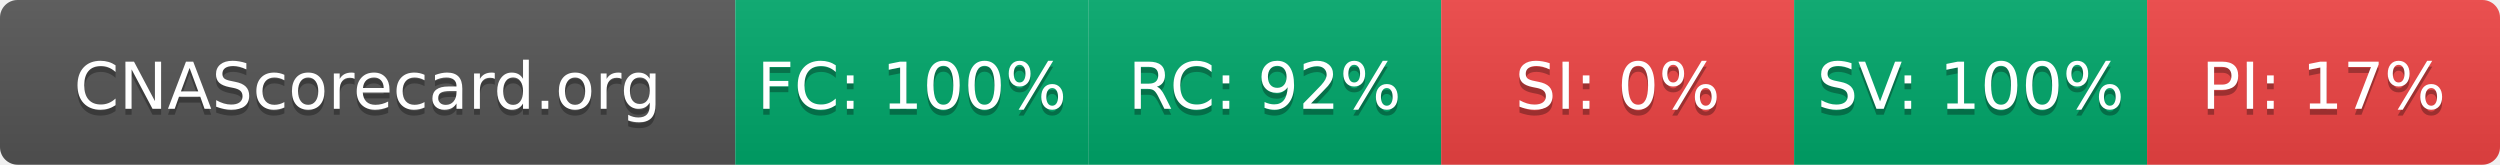
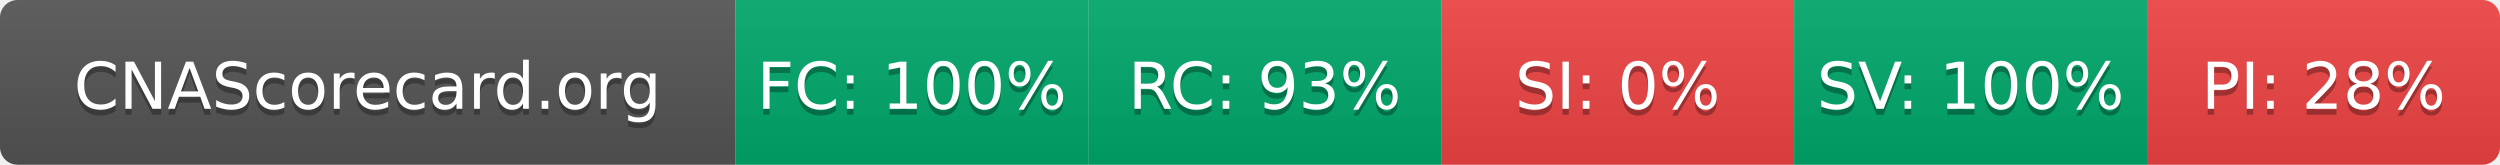
- <svg xmlns="http://www.w3.org/2000/svg" width="425" height="28" role="img" aria-label="CNAScorecard.org: FC:100% RC:92% SI:0% SV:100% PI:17%">
+ <svg xmlns="http://www.w3.org/2000/svg" width="425" height="28" role="img" aria-label="CNAScorecard.org: FC:100% RC:93% SI:0% SV:100% PI:28%">
  <linearGradient id="s" x2="0" y2="100%">
    <stop offset="0" stop-color="#bbb" stop-opacity=".1" />
    <stop offset="1" stop-opacity=".1" />
  </linearGradient>
  <clipPath id="r">
    <rect width="425" height="28" rx="3" fill="#fff" />
  </clipPath>
  <g clip-path="url(#r)">
    <rect width="125" height="28" fill="#555" />
    <rect x="125" width="60" height="28" fill="#00A86B" />
    <rect x="185" width="60" height="28" fill="#00A86B" />
    <rect x="245" width="60" height="28" fill="#EF4444" />
    <rect x="305" width="60" height="28" fill="#00A86B" />
    <rect x="365" width="60" height="28" fill="#EF4444" />
    <rect width="425" height="28" fill="url(#s)" />
  </g>
  <g fill="#fff" text-anchor="middle" font-family="Verdana,Geneva,DejaVu Sans,sans-serif" text-rendering="geometricPrecision" font-size="110">
    <text aria-hidden="true" x="625" y="195" fill="#010101" fill-opacity=".3" transform="scale(.1)" textLength="1050">CNAScorecard.org</text>
    <text x="625" y="185" transform="scale(.1)" fill="#fff" textLength="1050">CNAScorecard.org</text>
    <text aria-hidden="true" x="1550" y="195" fill="#010101" fill-opacity=".3" transform="scale(.1)" textLength="440">FC: 100%</text>
    <text x="1550" y="185" transform="scale(.1)" fill="#fff" textLength="440">FC: 100%</text>
-     <text aria-hidden="true" x="2150" y="195" fill="#010101" fill-opacity=".3" transform="scale(.1)" textLength="385">RC: 92%</text>
-     <text x="2150" y="185" transform="scale(.1)" fill="#fff" textLength="385">RC: 92%</text>
+     <text aria-hidden="true" x="2150" y="195" fill="#010101" fill-opacity=".3" transform="scale(.1)" textLength="385">RC: 93%</text>
+     <text x="2150" y="185" transform="scale(.1)" fill="#fff" textLength="385">RC: 93%</text>
    <text aria-hidden="true" x="2750" y="195" fill="#010101" fill-opacity=".3" transform="scale(.1)" textLength="330">SI: 0%</text>
    <text x="2750" y="185" transform="scale(.1)" fill="#fff" textLength="330">SI: 0%</text>
    <text aria-hidden="true" x="3350" y="195" fill="#010101" fill-opacity=".3" transform="scale(.1)" textLength="440">SV: 100%</text>
    <text x="3350" y="185" transform="scale(.1)" fill="#fff" textLength="440">SV: 100%</text>
-     <text aria-hidden="true" x="3950" y="195" fill="#010101" fill-opacity=".3" transform="scale(.1)" textLength="385">PI: 17%</text>
-     <text x="3950" y="185" transform="scale(.1)" fill="#fff" textLength="385">PI: 17%</text>
+     <text aria-hidden="true" x="3950" y="195" fill="#010101" fill-opacity=".3" transform="scale(.1)" textLength="385">PI: 28%</text>
+     <text x="3950" y="185" transform="scale(.1)" fill="#fff" textLength="385">PI: 28%</text>
  </g>
</svg>
